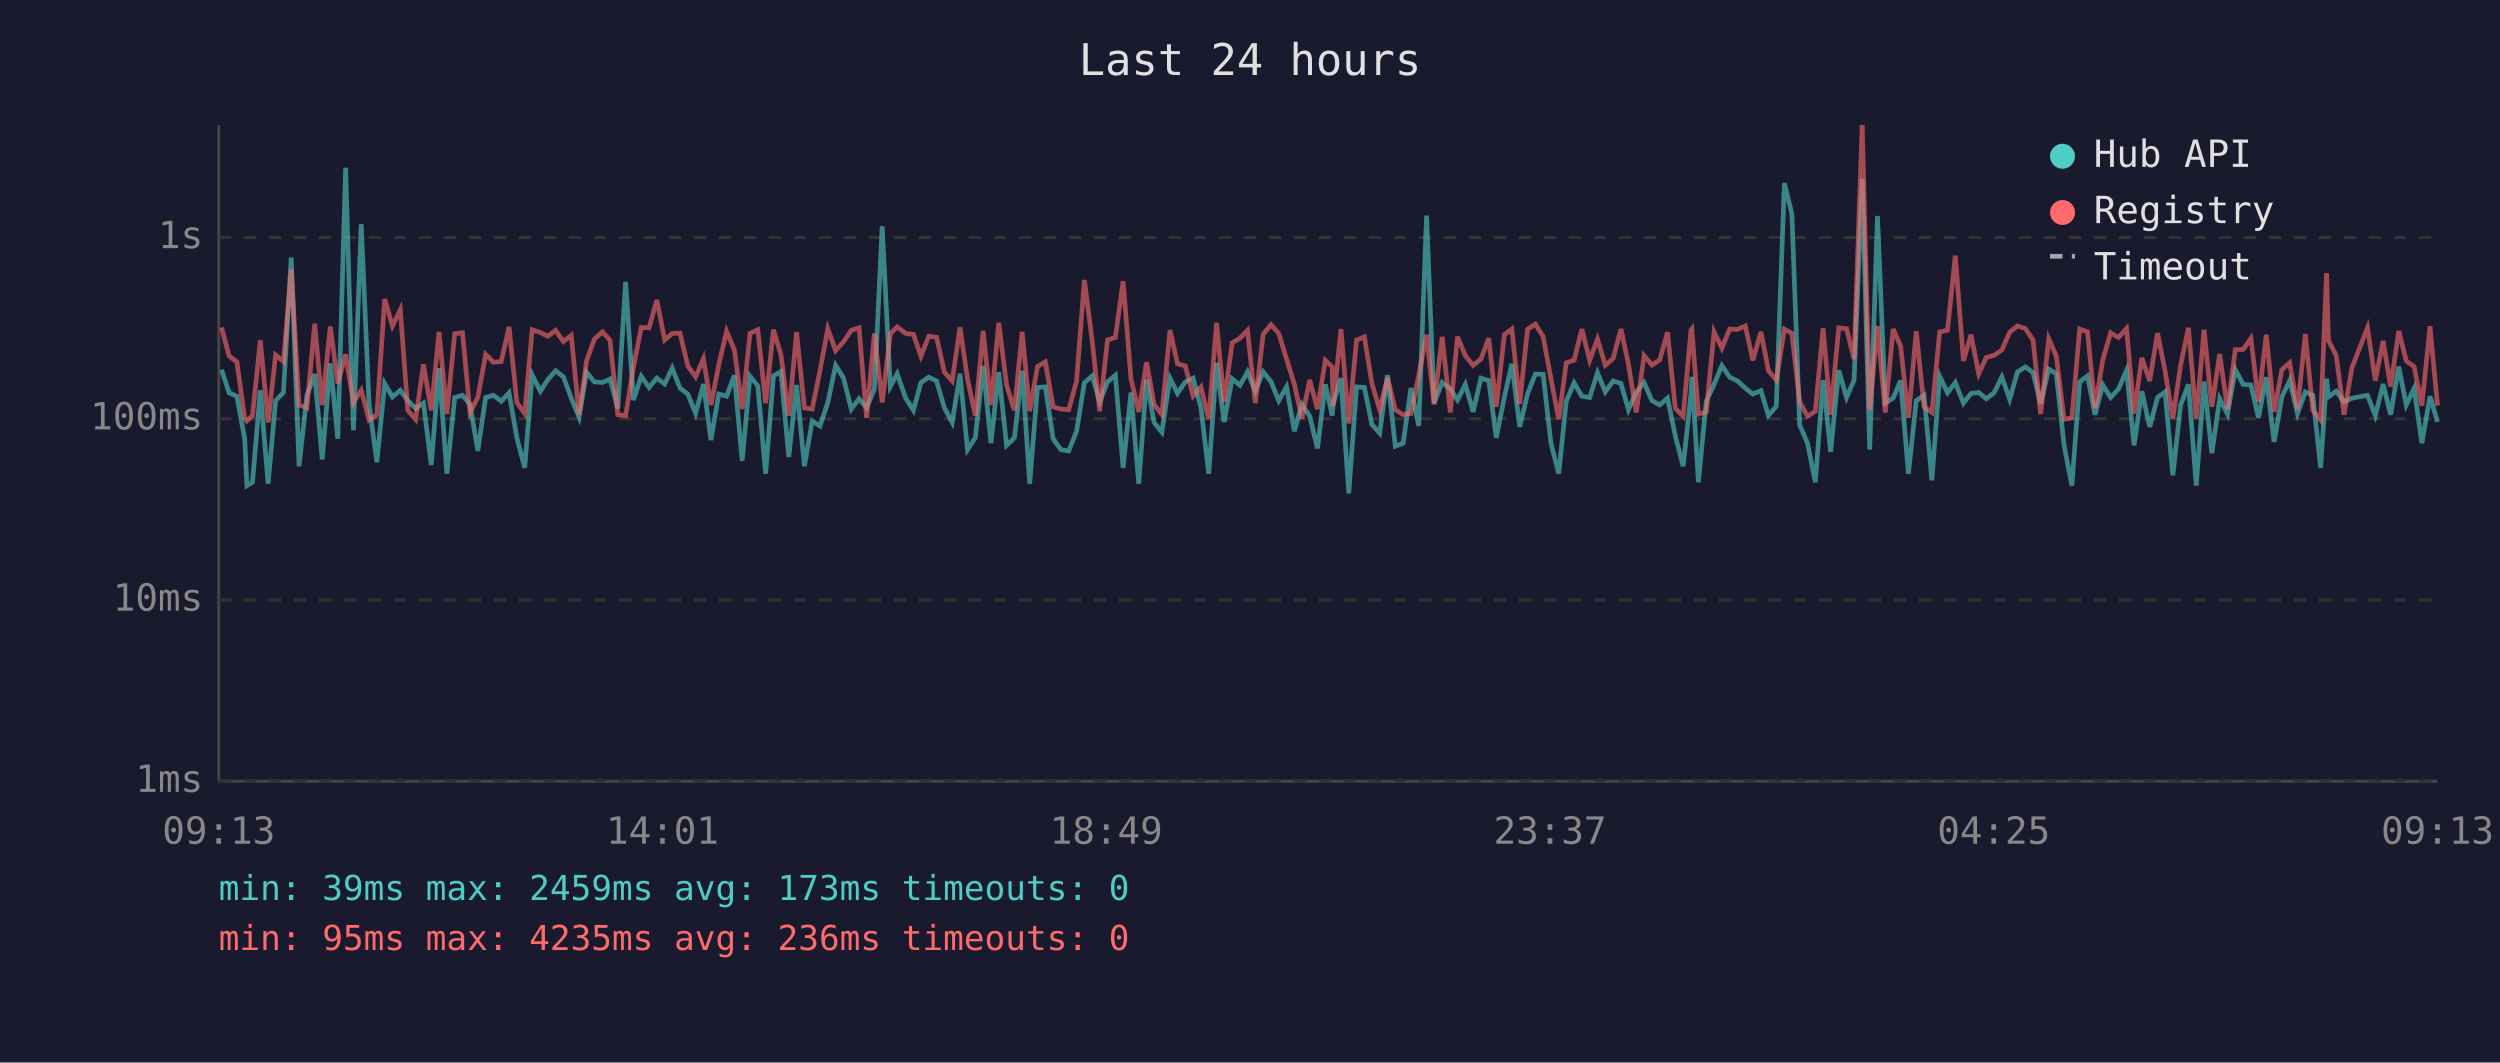
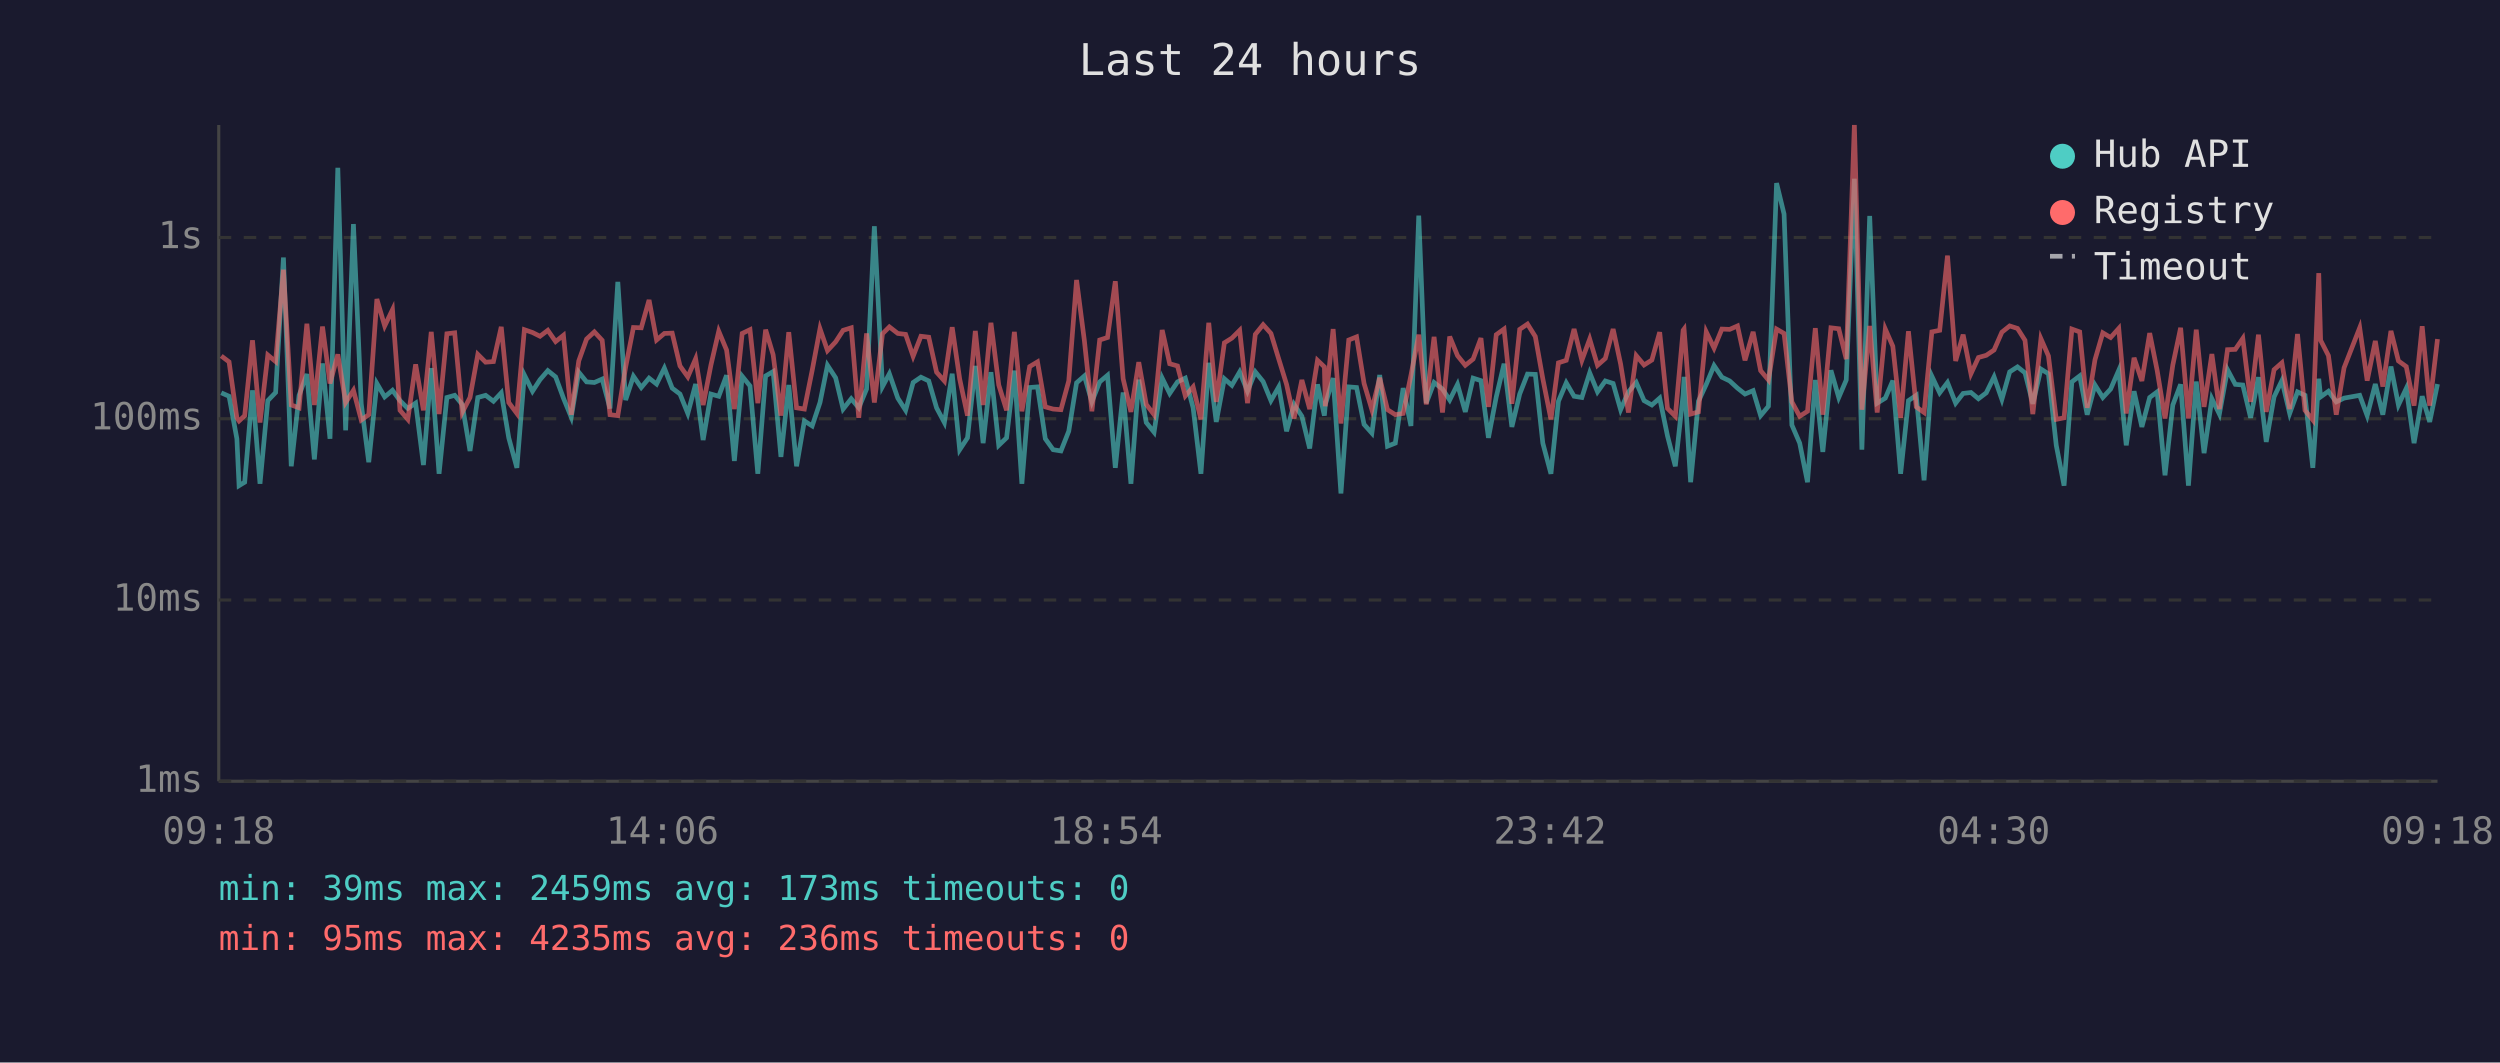
<svg xmlns="http://www.w3.org/2000/svg" viewBox="0 0 800 340" font-family="monospace" font-size="12">
  <rect width="800" height="340" fill="#1a1a2e" />
  <text x="400" y="24" fill="#e0e0e0" font-size="14" text-anchor="middle">Last 24 hours</text>
  <line x1="70" y1="40" x2="70" y2="250" stroke="#444" stroke-width="1" />
  <line x1="70" y1="250" x2="780" y2="250" stroke="#444" stroke-width="1" />
  <line x1="70" y1="250" x2="780" y2="250" stroke="#333" stroke-width="1" stroke-dasharray="4" />
  <text x="65" y="250" fill="#888" text-anchor="end" dominant-baseline="middle">1ms</text>
  <line x1="70" y1="192" x2="780" y2="192" stroke="#333" stroke-width="1" stroke-dasharray="4" />
  <text x="65" y="192" fill="#888" text-anchor="end" dominant-baseline="middle">10ms</text>
  <line x1="70" y1="134" x2="780" y2="134" stroke="#333" stroke-width="1" stroke-dasharray="4" />
  <text x="65" y="134" fill="#888" text-anchor="end" dominant-baseline="middle">100ms</text>
  <line x1="70" y1="76" x2="780" y2="76" stroke="#333" stroke-width="1" stroke-dasharray="4" />
  <text x="65" y="76" fill="#888" text-anchor="end" dominant-baseline="middle">1s</text>
-   <text x="70" y="270" fill="#888" text-anchor="middle">09:13</text>
-   <text x="212" y="270" fill="#888" text-anchor="middle">14:01</text>
-   <text x="354" y="270" fill="#888" text-anchor="middle">18:49</text>
-   <text x="496" y="270" fill="#888" text-anchor="middle">23:37</text>
-   <text x="638" y="270" fill="#888" text-anchor="middle">04:25</text>
-   <text x="780" y="270" fill="#888" text-anchor="middle">09:13</text>
-   <polyline points="70.9,118.3 73.3,125.7 75.8,126.8 78.3,140.4 79.0,155.4 80.8,154.3 83.3,124.9 85.8,154.8 88.2,128.2 90.7,125.6 93.2,82.4 95.7,149.2 98.2,126.5 100.7,119.7 103.1,147.0 105.7,116.3 108.1,140.4 110.6,53.7 113.1,137.7 115.6,71.7 118.1,129.2 120.6,147.9 123.1,122.7 125.6,127.0 128.1,124.9 130.5,128.2 133.0,130.7 135.5,129.0 138.0,148.8 140.5,117.8 143.0,151.6 145.5,127.2 148.0,126.5 150.4,129.4 152.9,144.3 155.4,127.2 157.9,126.5 160.4,128.4 162.9,125.7 165.4,140.1 167.9,149.7 170.3,120.0 172.9,125.2 175.3,121.5 177.8,118.6 180.3,120.6 182.8,127.4 185.3,133.5 187.7,119.1 190.2,122.2 192.8,122.4 195.2,121.3 197.7,130.7 200.2,90.2 202.7,128.0 205.2,120.4 207.7,124.0 210.2,121.0 212.7,122.9 215.1,117.8 217.6,124.2 220.1,126.1 222.6,132.3 225.1,122.9 227.5,140.8 230.0,126.1 232.5,126.8 235.0,120.1 237.5,147.5 240.0,120.4 242.5,123.5 245.0,151.6 247.5,120.3 249.9,118.9 252.4,146.2 254.9,123.2 257.4,149.2 259.9,134.7 262.4,136.3 264.9,128.8 267.4,116.9 269.9,120.9 272.4,130.9 274.9,127.6 277.3,130.5 279.8,124.5 282.3,72.4 284.9,123.7 287.1,119.6 289.8,127.4 292.3,131.3 294.7,122.4 297.2,120.7 299.7,121.9 302.2,130.5 304.7,135.2 307.2,119.6 309.6,143.9 312.1,140.1 314.6,117.1 317.1,141.8 319.6,119.1 322.1,142.5 324.6,140.1 327.1,118.6 329.5,154.8 332.0,124.0 334.5,123.8 337.0,140.4 339.5,143.9 342.0,144.3 344.5,138.0 347.0,122.5 349.5,120.3 351.9,128.6 354.4,122.2 356.9,120.1 359.4,149.7 361.9,125.6 364.4,154.8 366.9,121.5 369.3,135.2 371.8,138.3 374.4,121.0 376.8,125.9 379.3,122.2 381.8,121.0 384.3,130.5 386.8,151.6 389.3,116.1 391.7,135.0 394.3,121.2 396.8,123.3 399.2,119.0 401.7,125.2 404.2,119.0 406.7,122.1 409.2,128.2 411.7,123.8 414.2,138.0 416.6,129.4 419.1,133.2 421.6,143.5 424.1,123.0 426.3,133.0 426.6,129.4 429.1,121.0 431.6,157.9 434.1,123.8 436.6,124.0 439.0,135.8 441.5,138.6 444.0,120.0 446.5,142.8 449.0,141.8 451.5,124.2 454.0,136.3 456.5,69.0 458.9,129.0 461.5,122.4 464.1,124.5 466.4,128.0 468.9,123.0 471.4,131.8 473.9,121.0 476.4,121.8 478.8,140.1 481.4,127.0 483.8,116.4 486.3,136.6 488.8,126.1 491.3,119.7 493.8,119.8 496.3,141.8 498.8,151.6 501.2,128.4 503.7,122.5 506.2,126.8 508.7,127.2 511.2,119.3 513.7,125.4 516.2,121.9 518.7,122.7 521.1,131.1 523.6,125.4 526.1,122.4 528.6,128.2 531.1,129.6 533.6,127.4 536.1,139.5 538.6,149.2 541.1,126.3 541.4,120.6 543.5,154.3 546.0,128.4 548.5,123.0 551.0,117.0 553.5,120.7 556.0,121.9 558.5,124.2 560.9,126.1 563.5,125.0 565.9,133.0 568.4,130.0 571.0,58.6 573.4,68.5 575.9,136.0 578.4,141.8 580.9,154.3 583.4,121.6 585.8,144.6 588.4,118.5 590.9,127.2 593.3,121.6 595.9,57.2 598.3,143.9 600.8,69.1 603.3,129.0 605.8,127.4 608.2,121.8 610.7,151.6 613.2,128.2 615.7,126.5 618.2,153.7 620.7,120.4 623.2,125.7 625.7,122.4 628.3,129.0 630.7,125.9 633.2,125.6 635.6,127.6 638.1,125.7 640.6,120.6 643.1,127.8 645.6,119.0 648.1,117.4 650.6,119.3 653.0,129.2 655.6,118.1 658.0,119.6 660.5,142.5 663.0,155.4 665.5,122.2 668.0,120.3 670.4,132.7 672.9,123.2 675.4,127.2 677.9,124.5 680.5,118.5 682.9,142.5 685.4,125.2 687.9,136.6 690.4,127.2 692.8,125.4 695.3,152.1 697.8,129.6 700.3,123.0 702.8,155.4 705.3,122.1 707.8,145.0 710.3,127.6 712.8,132.5 715.3,118.3 717.8,123.0 720.3,123.2 722.7,133.7 725.2,120.7 727.7,141.4 730.2,127.0 732.7,121.8 735.2,132.3 737.7,125.4 740.1,126.5 742.6,149.7 744.5,121.2 745.1,127.0 747.6,125.2 750.1,128.6 752.6,127.4 757.6,126.5 760.1,133.0 762.6,122.9 765.0,132.7 767.6,117.3 770.0,129.6 772.5,124.3 775.0,141.8 777.6,126.8 780.0,135.0" fill="none" stroke="#4ecdc4" stroke-width="1.5" opacity="0.6" />
-   <polyline points="70.9,104.8 73.3,113.9 75.8,115.8 78.3,133.7 79.0,134.7 80.8,133.0 83.3,108.9 85.8,135.2 88.2,113.6 90.7,115.7 93.2,86.3 95.7,129.6 98.2,130.5 100.7,103.6 103.1,129.6 105.7,104.5 108.1,122.7 110.6,113.4 113.1,128.8 115.6,124.9 118.1,134.4 120.6,132.7 123.1,95.7 125.6,104.3 128.1,99.1 130.5,131.3 133.0,134.2 135.5,116.6 138.0,131.3 140.5,106.2 143.0,132.5 145.5,106.8 148.0,106.5 150.4,132.0 152.9,127.2 155.4,113.4 157.9,115.9 160.4,115.7 162.9,104.6 165.4,128.8 167.9,132.3 170.3,105.5 172.9,106.4 175.3,107.6 177.8,105.7 180.3,109.3 182.8,107.3 185.3,132.7 187.7,115.5 190.2,108.5 192.8,106.2 195.2,108.9 197.7,132.7 200.2,133.0 202.7,117.5 205.2,104.8 207.7,104.9 210.2,96.0 212.7,108.8 215.1,106.7 217.6,106.6 220.1,117.1 222.6,120.6 225.1,114.8 227.5,129.6 230.0,116.8 232.5,106.0 235.0,112.0 237.5,130.9 240.0,106.7 242.5,105.5 245.0,129.0 247.5,105.5 249.9,113.5 252.4,133.0 254.9,106.3 257.4,130.5 259.9,130.9 262.4,118.5 264.9,105.2 267.4,112.2 269.9,109.4 272.4,105.7 274.9,104.9 277.3,133.7 279.8,106.7 282.3,128.8 284.9,106.8 287.1,104.6 289.8,106.7 292.3,107.0 294.7,114.0 297.2,107.6 299.7,107.9 302.2,119.1 304.7,121.9 307.2,104.7 309.6,121.3 312.1,133.0 314.6,105.9 317.1,129.6 319.6,103.3 322.1,123.2 324.6,131.3 327.1,106.2 329.5,131.6 332.0,117.3 334.5,115.8 337.0,130.2 339.5,130.9 342.0,131.1 344.5,121.9 347.0,89.6 349.5,109.0 351.9,131.6 354.4,108.8 356.9,108.0 359.4,90.0 361.9,121.2 364.4,131.8 366.9,115.9 369.3,129.4 371.8,132.7 374.4,105.6 376.8,116.4 379.3,117.1 381.8,126.7 384.3,123.8 386.8,134.2 389.3,103.3 391.7,128.6 394.3,109.7 396.8,108.2 399.2,105.7 401.7,129.0 404.2,107.0 406.7,103.9 409.2,106.7 411.7,114.9 414.2,123.0 416.6,133.9 419.1,121.6 421.6,130.9 424.1,115.3 426.3,117.4 426.6,130.0 429.1,105.3 431.6,135.5 434.1,108.8 436.6,107.8 439.0,122.7 441.5,131.1 444.0,120.9 446.5,131.1 449.0,132.7 451.5,132.3 454.0,120.1 456.5,107.1 458.9,129.4 461.5,107.8 464.1,132.0 466.4,107.7 468.9,113.8 471.4,116.9 473.9,114.9 476.4,108.2 478.8,130.2 481.4,107.1 483.8,105.3 486.3,129.2 488.8,105.4 491.3,103.7 493.8,107.7 496.3,121.2 498.8,134.2 501.2,116.1 503.7,115.3 506.2,105.3 508.7,115.3 511.2,108.5 513.7,116.9 516.2,114.7 518.7,105.3 521.1,116.5 523.6,132.0 526.1,113.8 528.6,116.8 531.1,115.2 533.6,106.3 536.1,130.7 538.6,133.2 541.1,105.7 541.4,105.3 543.5,132.5 546.0,131.8 548.5,106.2 551.0,111.4 553.5,105.3 556.0,105.4 558.5,104.3 560.9,115.3 563.5,106.2 565.9,118.6 568.4,121.6 571.0,105.3 573.4,106.7 575.9,128.6 578.4,133.2 580.9,131.6 583.4,105.0 585.8,132.7 588.4,104.9 590.9,105.2 593.3,114.9 595.9,40.0 598.3,131.1 600.8,104.3 603.3,132.0 605.8,105.3 608.2,110.8 610.7,133.7 613.2,106.0 615.7,130.2 618.2,132.0 620.7,106.2 623.2,105.7 625.7,81.8 628.3,115.5 630.7,107.1 633.2,119.6 635.6,114.4 638.1,113.7 640.6,112.0 643.1,106.3 645.6,104.3 648.1,105.1 650.6,108.9 653.0,132.5 655.6,108.4 658.0,113.9 660.5,134.2 663.0,133.7 665.5,105.3 668.0,106.2 670.4,130.5 672.9,115.1 675.4,106.5 677.9,108.0 680.5,105.1 682.9,132.3 685.4,114.5 687.9,121.9 690.4,106.6 692.8,118.6 695.3,133.9 697.8,116.8 700.3,104.9 702.8,133.9 705.3,105.5 707.8,130.2 710.3,113.3 712.8,130.9 715.3,111.9 717.8,111.8 720.3,108.3 722.7,128.6 725.2,107.1 727.7,131.8 730.2,118.3 732.7,116.1 735.2,130.9 737.7,106.9 740.1,131.3 742.6,134.4 744.5,87.4 745.1,108.9 747.6,113.8 750.1,132.7 752.6,117.7 757.6,104.9 760.1,121.8 762.6,109.1 765.0,123.7 767.6,105.9 770.0,115.5 772.5,117.3 775.0,129.8 777.6,104.4 780.0,129.8" fill="none" stroke="#ff6b6b" stroke-width="1.5" opacity="0.6" />
+   <text x="70" y="270" fill="#888" text-anchor="middle">09:18</text>
+   <text x="212" y="270" fill="#888" text-anchor="middle">14:06</text>
+   <text x="354" y="270" fill="#888" text-anchor="middle">18:54</text>
+   <text x="496" y="270" fill="#888" text-anchor="middle">23:42</text>
+   <text x="638" y="270" fill="#888" text-anchor="middle">04:30</text>
+   <text x="780" y="270" fill="#888" text-anchor="middle">09:18</text>
+   <polyline points="70.8,125.7 73.3,126.8 75.8,140.4 76.5,155.4 78.3,154.3 80.8,124.9 83.2,154.8 85.7,128.2 88.2,125.6 90.7,82.4 93.2,149.2 95.7,126.5 98.2,119.7 100.6,147.0 103.2,116.3 105.6,140.4 108.1,53.7 110.6,137.7 113.1,71.7 115.6,129.2 118.0,147.9 120.6,122.7 123.1,127.0 125.6,124.9 128.0,128.2 130.5,130.7 133.0,129.0 135.5,148.8 138.0,117.8 140.5,151.6 143.0,127.2 145.5,126.5 147.9,129.4 150.4,144.3 152.9,127.2 155.4,126.5 157.9,128.4 160.4,125.7 162.8,140.1 165.4,149.7 167.8,120.0 170.4,125.2 172.8,121.5 175.3,118.6 177.8,120.6 180.3,127.4 182.8,133.5 185.2,119.1 187.7,122.2 190.2,122.4 192.7,121.3 195.2,130.7 197.7,90.2 200.2,128.0 202.7,120.4 205.2,124.0 207.7,121.0 210.1,122.9 212.6,117.8 215.1,124.2 217.6,126.1 220.1,132.3 222.6,122.9 225.0,140.8 227.5,126.1 230.0,126.8 232.5,120.1 235.0,147.5 237.5,120.4 240.0,123.5 242.5,151.6 245.0,120.3 247.4,118.9 249.9,146.2 252.4,123.2 254.9,149.2 257.4,134.7 259.9,136.3 262.4,128.8 264.8,116.9 267.4,120.9 269.8,130.9 272.4,127.6 274.8,130.5 277.3,124.5 279.8,72.4 282.4,123.7 284.6,119.6 287.3,127.4 289.8,131.3 292.2,122.4 294.7,120.7 297.2,121.9 299.7,130.5 302.2,135.2 304.7,119.6 307.1,143.9 309.6,140.1 312.1,117.1 314.6,141.8 317.1,119.1 319.6,142.5 322.1,140.1 324.6,118.6 327.0,154.8 329.5,124.0 332.0,123.8 334.5,140.4 337.0,143.9 339.5,144.3 342.0,138.0 344.5,122.5 347.0,120.3 349.4,128.6 351.9,122.2 354.4,120.1 356.9,149.7 359.4,125.6 361.9,154.8 364.4,121.5 366.8,135.2 369.3,138.3 371.9,121.0 374.3,125.9 376.8,122.2 379.3,121.0 381.8,130.5 384.3,151.6 386.8,116.1 389.2,135.0 391.8,121.2 394.2,123.3 396.7,119.0 399.2,125.2 401.7,119.0 404.2,122.1 406.7,128.2 409.2,123.8 411.7,138.0 414.1,129.4 416.6,133.2 419.1,143.5 421.6,123.0 423.8,133.0 424.1,129.4 426.6,121.0 429.1,157.9 431.6,123.8 434.1,124.0 436.5,135.8 439.0,138.6 441.5,120.0 444.0,142.8 446.5,141.8 449.0,124.2 451.5,136.3 454.0,69.0 456.4,129.0 458.9,122.4 461.6,124.5 463.9,128.0 466.4,123.0 468.9,131.8 471.4,121.0 473.9,121.8 476.3,140.1 478.8,127.0 481.3,116.4 483.8,136.6 486.3,126.1 488.8,119.7 491.3,119.8 493.7,141.8 496.3,151.6 498.7,128.4 501.2,122.5 503.7,126.8 506.2,127.2 508.7,119.3 511.2,125.4 513.7,121.9 516.2,122.7 518.6,131.1 521.1,125.4 523.6,122.4 526.1,128.2 528.6,129.6 531.1,127.4 533.6,139.5 536.1,149.2 538.6,126.3 538.9,120.6 541.0,154.3 543.5,128.4 546.0,123.0 548.5,117.0 551.0,120.7 553.5,121.9 556.0,124.2 558.4,126.1 561.0,125.0 563.4,133.0 565.9,130.0 568.5,58.6 570.9,68.5 573.4,136.0 575.9,141.8 578.4,154.3 580.9,121.6 583.3,144.6 585.9,118.5 588.4,127.2 590.8,121.6 593.4,57.2 595.8,143.9 598.3,69.1 600.7,129.0 603.3,127.4 605.7,121.8 608.2,151.6 610.7,128.2 613.2,126.5 615.7,153.7 618.2,120.4 620.7,125.7 623.2,122.4 625.8,129.0 628.2,125.9 630.7,125.6 633.1,127.6 635.6,125.7 638.1,120.6 640.6,127.8 643.1,119.0 645.6,117.4 648.0,119.3 650.5,129.2 653.1,118.1 655.5,119.6 658.0,142.5 660.5,155.4 663.0,122.2 665.5,120.3 667.9,132.7 670.4,123.2 672.9,127.2 675.4,124.5 678.0,118.5 680.4,142.5 682.9,125.2 685.4,136.6 687.9,127.2 690.3,125.4 692.8,152.1 695.3,129.6 697.8,123.0 700.3,155.4 702.8,122.1 705.3,145.0 707.8,127.6 710.2,132.5 712.8,118.3 715.3,123.0 717.7,123.2 720.2,133.7 722.7,120.7 725.2,141.4 727.7,127.0 730.2,121.8 732.7,132.3 735.2,125.4 737.6,126.5 740.1,149.7 742.0,121.2 742.6,127.0 745.1,125.2 747.6,128.6 750.1,127.4 755.1,126.5 757.5,133.0 760.1,122.9 762.5,132.7 765.1,117.3 767.5,129.6 770.0,124.3 772.5,141.8 775.1,126.8 777.5,135.0 780.0,122.9" fill="none" stroke="#4ecdc4" stroke-width="1.5" opacity="0.6" />
+   <polyline points="70.8,113.9 73.3,115.8 75.8,133.7 76.5,134.7 78.3,133.0 80.8,108.9 83.2,135.2 85.7,113.6 88.2,115.7 90.7,86.3 93.2,129.6 95.7,130.5 98.2,103.6 100.6,129.6 103.2,104.5 105.6,122.7 108.1,113.4 110.6,128.8 113.1,124.9 115.6,134.4 118.0,132.7 120.6,95.7 123.1,104.3 125.6,99.1 128.0,131.3 130.5,134.2 133.0,116.6 135.5,131.3 138.0,106.2 140.5,132.5 143.0,106.8 145.5,106.5 147.9,132.0 150.4,127.2 152.9,113.4 155.4,115.9 157.9,115.7 160.4,104.6 162.8,128.8 165.4,132.3 167.8,105.5 170.4,106.4 172.8,107.6 175.3,105.7 177.8,109.3 180.3,107.3 182.8,132.7 185.2,115.5 187.7,108.5 190.2,106.2 192.7,108.9 195.2,132.7 197.7,133.0 200.2,117.5 202.7,104.8 205.2,104.9 207.7,96.0 210.1,108.8 212.6,106.7 215.1,106.6 217.6,117.1 220.1,120.6 222.6,114.8 225.0,129.6 227.5,116.8 230.0,106.0 232.5,112.0 235.0,130.9 237.5,106.7 240.0,105.5 242.5,129.0 245.0,105.5 247.4,113.5 249.9,133.0 252.4,106.3 254.9,130.5 257.4,130.9 259.9,118.5 262.4,105.2 264.8,112.2 267.4,109.4 269.8,105.7 272.4,104.9 274.8,133.7 277.3,106.7 279.8,128.8 282.4,106.8 284.6,104.6 287.3,106.7 289.8,107.0 292.2,114.0 294.7,107.6 297.2,107.9 299.7,119.1 302.2,121.9 304.7,104.7 307.1,121.3 309.6,133.0 312.1,105.9 314.6,129.6 317.1,103.3 319.6,123.2 322.1,131.3 324.6,106.2 327.0,131.6 329.5,117.3 332.0,115.8 334.5,130.2 337.0,130.9 339.5,131.1 342.0,121.9 344.5,89.6 347.0,109.0 349.4,131.6 351.9,108.8 354.4,108.0 356.9,90.0 359.4,121.2 361.9,131.8 364.4,115.9 366.8,129.4 369.3,132.7 371.9,105.6 374.3,116.4 376.8,117.1 379.3,126.7 381.8,123.8 384.3,134.2 386.8,103.3 389.2,128.6 391.8,109.7 394.2,108.2 396.7,105.7 399.2,129.0 401.7,107.0 404.2,103.9 406.7,106.7 409.2,114.9 411.7,123.0 414.1,133.9 416.6,121.6 419.1,130.9 421.6,115.3 423.8,117.4 424.1,130.0 426.6,105.3 429.1,135.5 431.6,108.8 434.1,107.8 436.5,122.7 439.0,131.1 441.5,120.9 444.0,131.1 446.5,132.7 449.0,132.3 451.5,120.1 454.0,107.1 456.4,129.4 458.9,107.8 461.6,132.0 463.9,107.7 466.4,113.8 468.9,116.9 471.4,114.9 473.9,108.2 476.3,130.2 478.8,107.1 481.3,105.3 483.8,129.2 486.3,105.4 488.8,103.7 491.3,107.7 493.7,121.2 496.3,134.2 498.7,116.1 501.2,115.3 503.7,105.3 506.2,115.3 508.7,108.5 511.2,116.9 513.7,114.7 516.2,105.3 518.6,116.5 521.1,132.0 523.6,113.8 526.1,116.8 528.6,115.2 531.1,106.3 533.6,130.7 536.1,133.2 538.6,105.7 538.9,105.3 541.0,132.5 543.5,131.8 546.0,106.2 548.5,111.4 551.0,105.3 553.5,105.4 556.0,104.3 558.4,115.3 561.0,106.2 563.4,118.6 565.9,121.6 568.5,105.3 570.9,106.7 573.4,128.6 575.9,133.2 578.4,131.6 580.9,105.0 583.3,132.7 585.9,104.9 588.4,105.2 590.8,114.9 593.4,40.0 595.8,131.1 598.3,104.3 600.7,132.0 603.3,105.3 605.7,110.8 608.2,133.7 610.7,106.0 613.2,130.2 615.7,132.0 618.2,106.2 620.7,105.7 623.2,81.8 625.8,115.5 628.2,107.1 630.7,119.6 633.1,114.4 635.6,113.7 638.1,112.0 640.6,106.3 643.1,104.3 645.6,105.1 648.0,108.9 650.5,132.5 653.1,108.4 655.5,113.9 658.0,134.2 660.5,133.7 663.0,105.3 665.5,106.2 667.9,130.5 670.4,115.1 672.9,106.5 675.4,108.0 678.0,105.1 680.4,132.3 682.9,114.5 685.4,121.9 687.9,106.6 690.3,118.6 692.8,133.9 695.3,116.8 697.8,104.9 700.3,133.9 702.8,105.5 705.3,130.2 707.8,113.3 710.2,130.9 712.8,111.9 715.3,111.8 717.7,108.3 720.2,128.6 722.7,107.1 725.2,131.8 727.7,118.3 730.2,116.1 732.7,130.9 735.2,106.9 737.6,131.3 740.1,134.4 742.0,87.4 742.6,108.9 745.1,113.8 747.6,132.7 750.1,117.7 755.1,104.9 757.5,121.8 760.1,109.1 762.5,123.7 765.1,105.9 767.5,115.5 770.0,117.3 772.5,129.8 775.1,104.4 777.5,129.8 780.0,108.5" fill="none" stroke="#ff6b6b" stroke-width="1.5" opacity="0.6" />
  <circle cx="660" cy="50" r="4" fill="#4ecdc4" />
  <text x="670" y="50" fill="#e0e0e0" dominant-baseline="middle">Hub API</text>
  <circle cx="660" cy="68" r="4" fill="#ff6b6b" />
  <text x="670" y="68" fill="#e0e0e0" dominant-baseline="middle">Registry</text>
  <line x1="656" y1="82" x2="664" y2="82" stroke="#e0e0e0" stroke-width="1.5" stroke-dasharray="4,3" opacity="0.7" />
  <text x="670" y="86" fill="#e0e0e0" dominant-baseline="middle">Timeout</text>
  <text x="70" y="288" fill="#4ecdc4" font-size="11">min: 39ms  max: 2459ms  avg: 173ms  timeouts: 0</text>
  <text x="70" y="304" fill="#ff6b6b" font-size="11">min: 95ms  max: 4235ms  avg: 236ms  timeouts: 0</text>
</svg>
